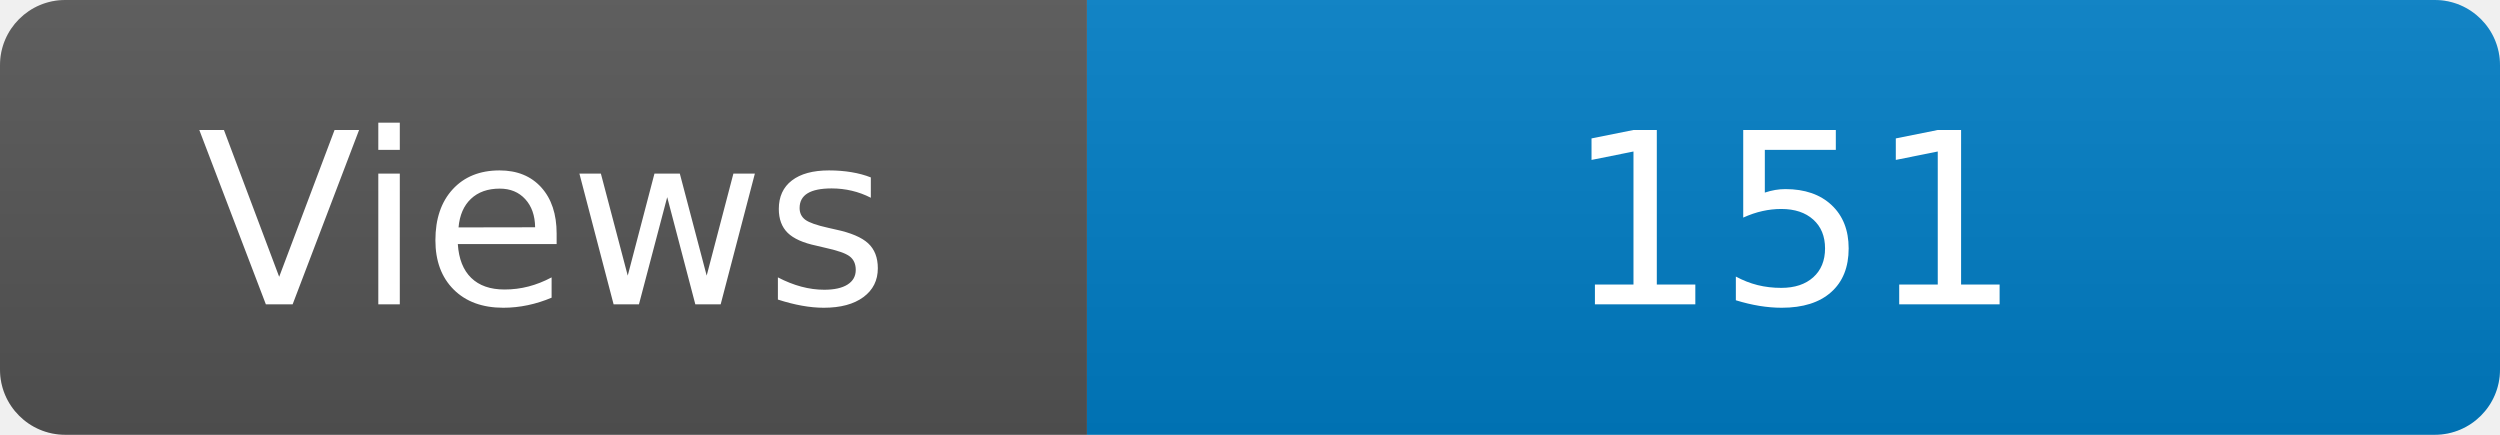
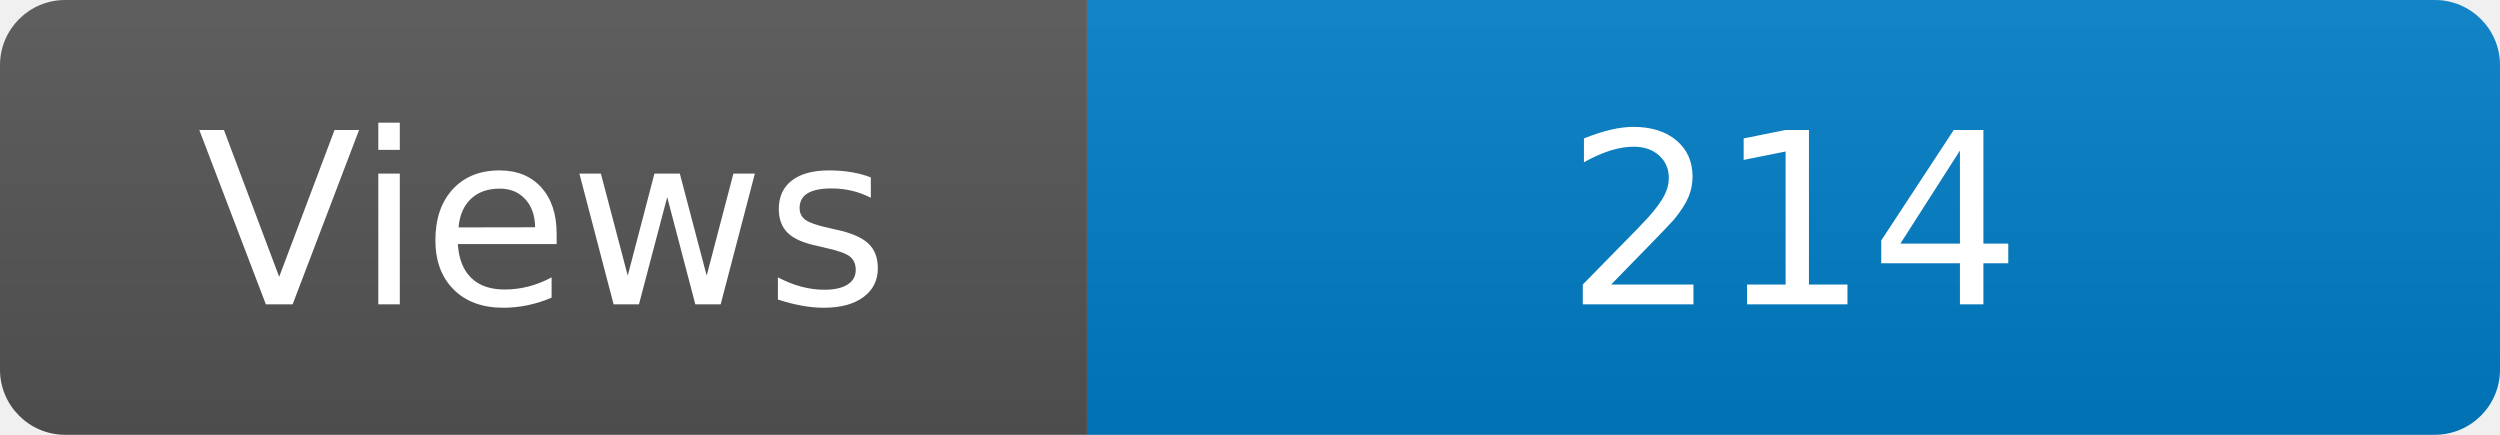
<svg xmlns="http://www.w3.org/2000/svg" width="115" height="20" role="img" aria-label="Maintained?: yes">
  <linearGradient id="s" x2="0" y2="100%">
    <stop offset="0" stop-color="#bbb" stop-opacity=".1" />
    <stop offset="1" stop-opacity=".1" />
  </linearGradient>
  <clipPath id="r">
    <rect width="115" height="20" rx="3" fill="#fff" />
  </clipPath>
  <g clip-path="url(#r)">
    <rect width="50" height="20" fill="#555" />
    <rect x="50" width="160" height="20" fill="#007ec6" />
    <rect width="115" height="20" fill="url(#s)" />
  </g>
  <g fill="#fff" text-anchor="middle" font-family="Verdana,Geneva,DejaVu Sans,sans-serif" font-size="110">
    <text x="250" y="140" transform="scale(.1)" fill="#fff">Views</text>
-     <text x="825" y="140" transform="scale(.1)" fill="#fff">151</text>
+     <text x="825" y="140" transform="scale(.1)" fill="#fff">214</text>
  </g>
</svg>
